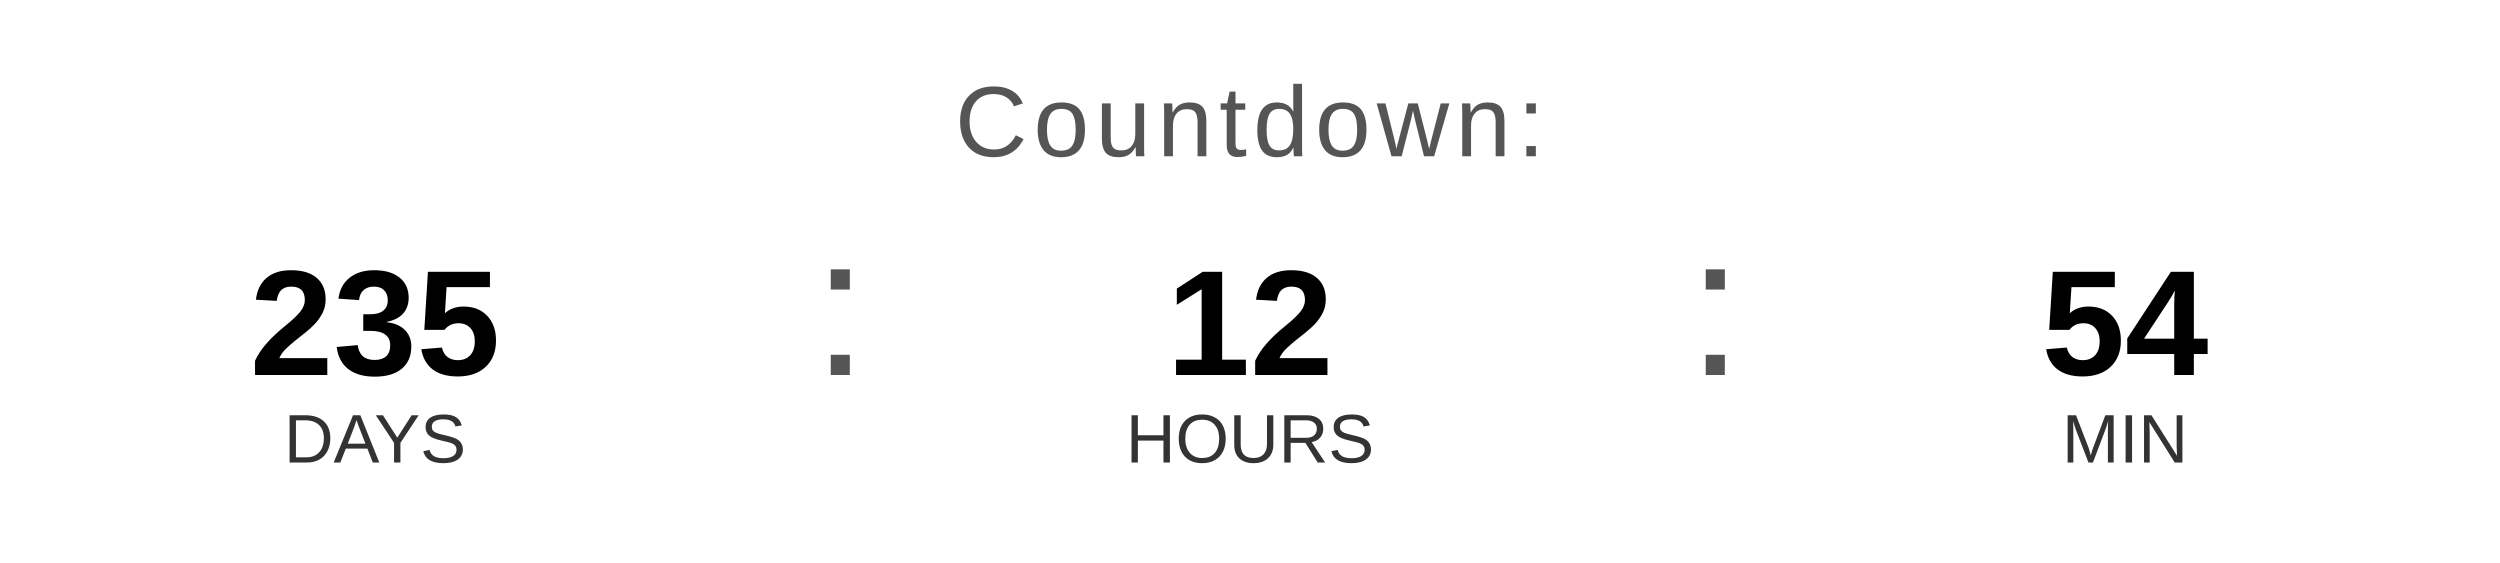
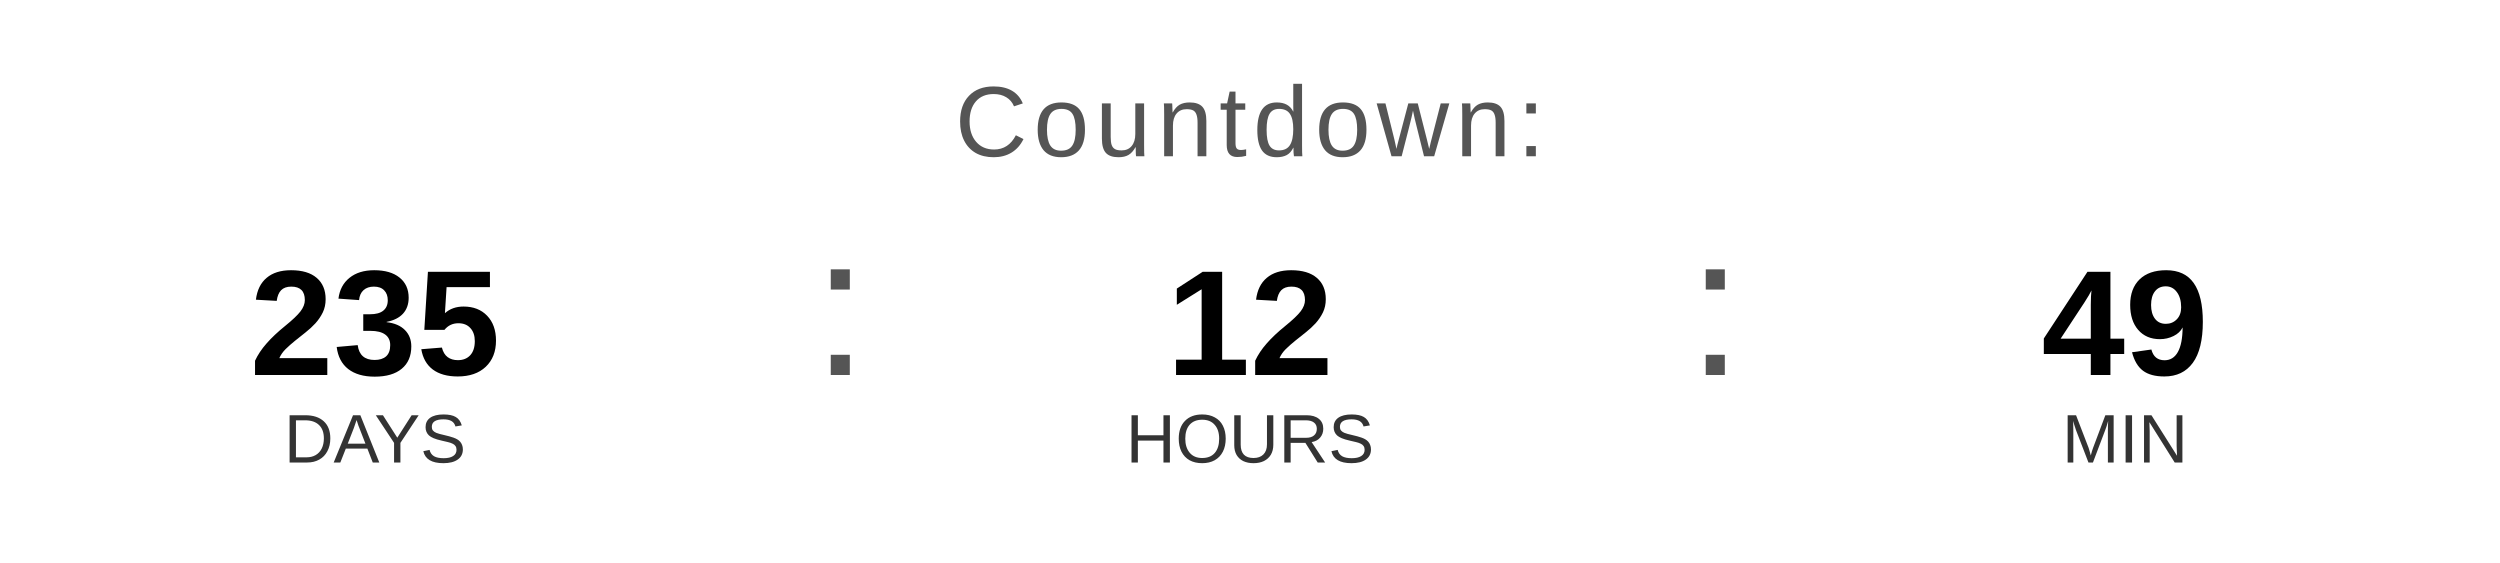
<svg xmlns="http://www.w3.org/2000/svg" width="400" height="90" viewBox="0 0 400 90">
  <text x="200" y="25" font-family="Arial, Helvetica, sans-serif" font-size="16" fill="#555555" text-anchor="middle" letter-spacing="1">
    Countdown:
  </text>
  <text x="60" y="60" font-family="Arial, Helvetica, sans-serif" font-size="24" font-weight="bold" fill="#000000" text-anchor="middle">235</text>
  <text x="60" y="74" font-family="Arial, Helvetica, sans-serif" font-size="11" fill="#333333" text-anchor="middle">DAYS</text>
  <text x="130" y="60" font-family="Arial, sans-serif" font-size="32" fill="#555555">:</text>
  <text x="200" y="60" font-family="Arial, Helvetica, sans-serif" font-size="24" font-weight="bold" fill="#000000" text-anchor="middle">12</text>
  <text x="200" y="74" font-family="Arial, Helvetica, sans-serif" font-size="11" fill="#333333" text-anchor="middle">HOURS</text>
  <text x="270" y="60" font-family="Arial, sans-serif" font-size="32" fill="#555555">:</text>
-   <text x="340" y="60" font-family="Arial, Helvetica, sans-serif" font-size="24" font-weight="bold" fill="#000000" text-anchor="middle">54</text>
+   <text x="340" y="60" font-family="Arial, Helvetica, sans-serif" font-size="24" font-weight="bold" fill="#000000" text-anchor="middle">49</text>
  <text x="340" y="74" font-family="Arial, Helvetica, sans-serif" font-size="11" fill="#333333" text-anchor="middle">MIN</text>
</svg>
